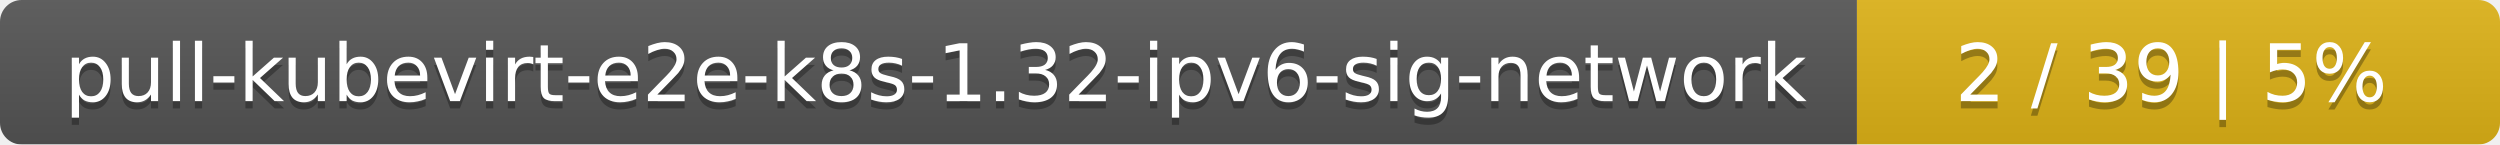
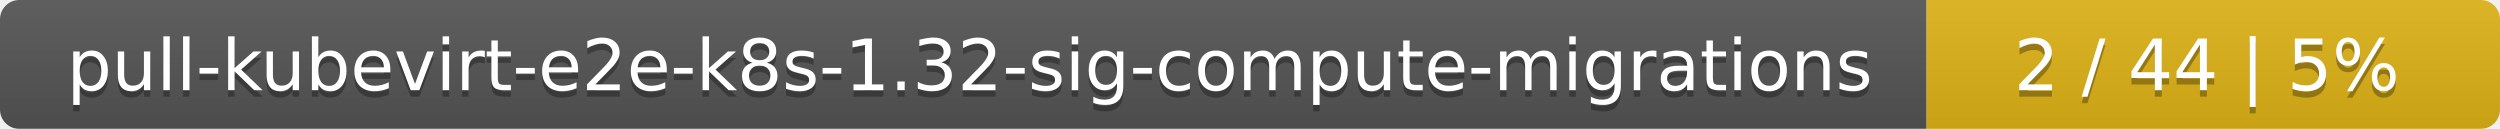
- <svg xmlns="http://www.w3.org/2000/svg" width="346" height="20">
+ <svg xmlns="http://www.w3.org/2000/svg" width="388" height="20">
  <linearGradient id="smooth" x2="0" y2="100%">
    <stop offset="0" stop-color="#bbb" stop-opacity=".1" />
    <stop offset="1" stop-opacity=".1" />
  </linearGradient>
  <mask id="round">
-     <rect width="346" height="20" rx="3" fill="#fff" />
+     <rect width="388" height="20" rx="3" fill="#fff" />
  </mask>
  <g mask="url(#round)">
-     <rect width="257" height="20" fill="#555" />
-     <rect x="257" width="89" height="20" fill="#dfb317" />
-     <rect width="346" height="20" fill="url(#smooth)" />
+     <rect width="299" height="20" fill="#555" />
+     <rect x="299" width="89" height="20" fill="#dfb317" />
+     <rect width="388" height="20" fill="url(#smooth)" />
  </g>
  <g fill="#fff" text-anchor="middle" font-family="DejaVu Sans,Verdana,Geneva,sans-serif" font-size="11">
-     <text x="129.5" y="15" fill="#010101" fill-opacity=".3">pull-kubevirt-e2e-k8s-1.32-ipv6-sig-network</text>
-     <text x="129.5" y="14">pull-kubevirt-e2e-k8s-1.32-ipv6-sig-network</text>
-     <text x="300.5" y="15" fill="#010101" fill-opacity=".3">2 / 39    |    5%</text>
-     <text x="300.5" y="14">2 / 39    |    5%</text>
+     <text x="150.5" y="15" fill="#010101" fill-opacity=".3">pull-kubevirt-e2e-k8s-1.32-sig-compute-migrations</text>
+     <text x="150.5" y="14">pull-kubevirt-e2e-k8s-1.32-sig-compute-migrations</text>
+     <text x="342.5" y="15" fill="#010101" fill-opacity=".3">2 / 44    |    5%</text>
+     <text x="342.5" y="14">2 / 44    |    5%</text>
  </g>
</svg>
